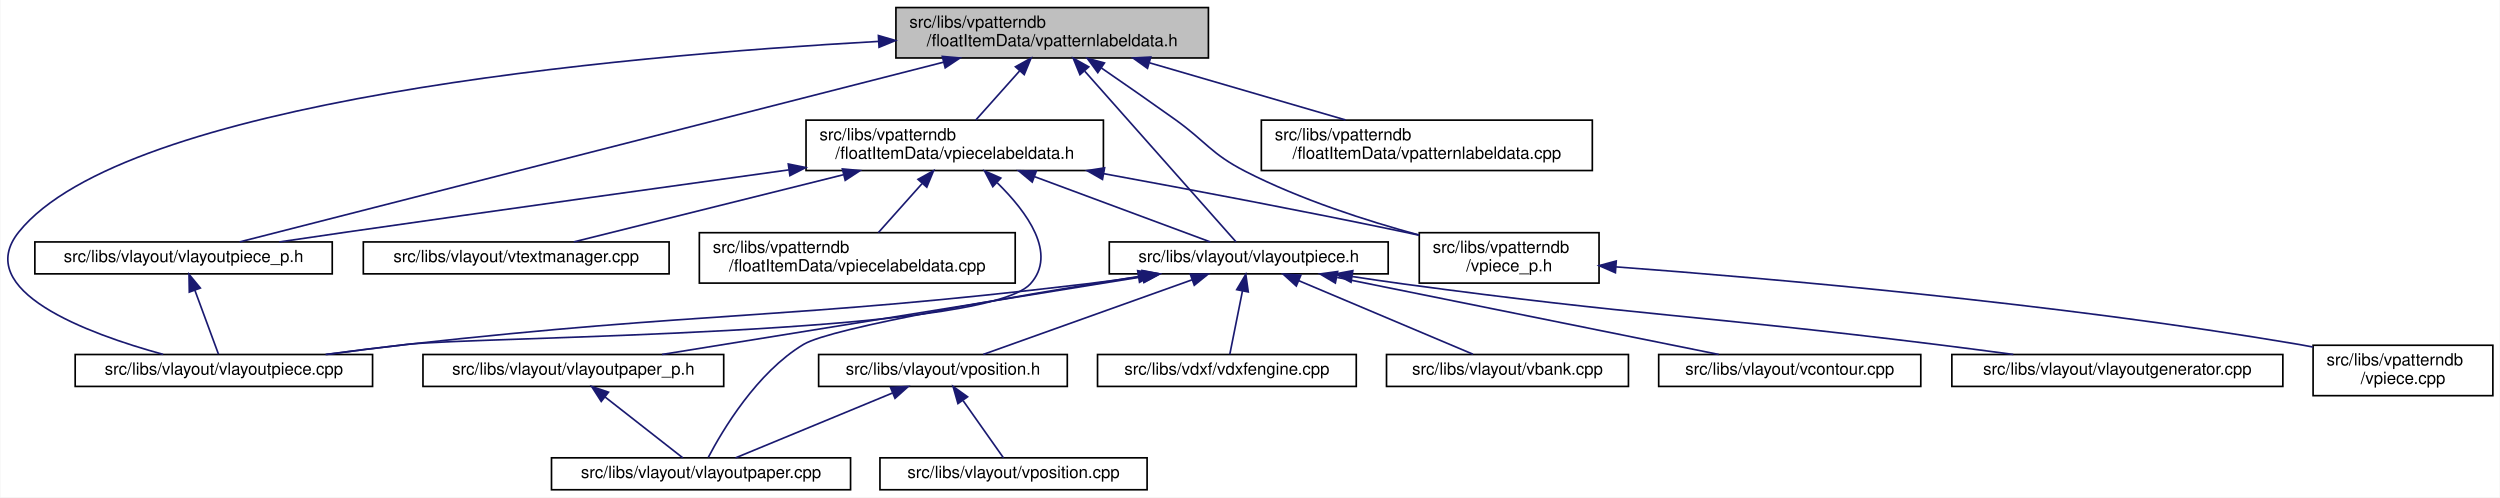
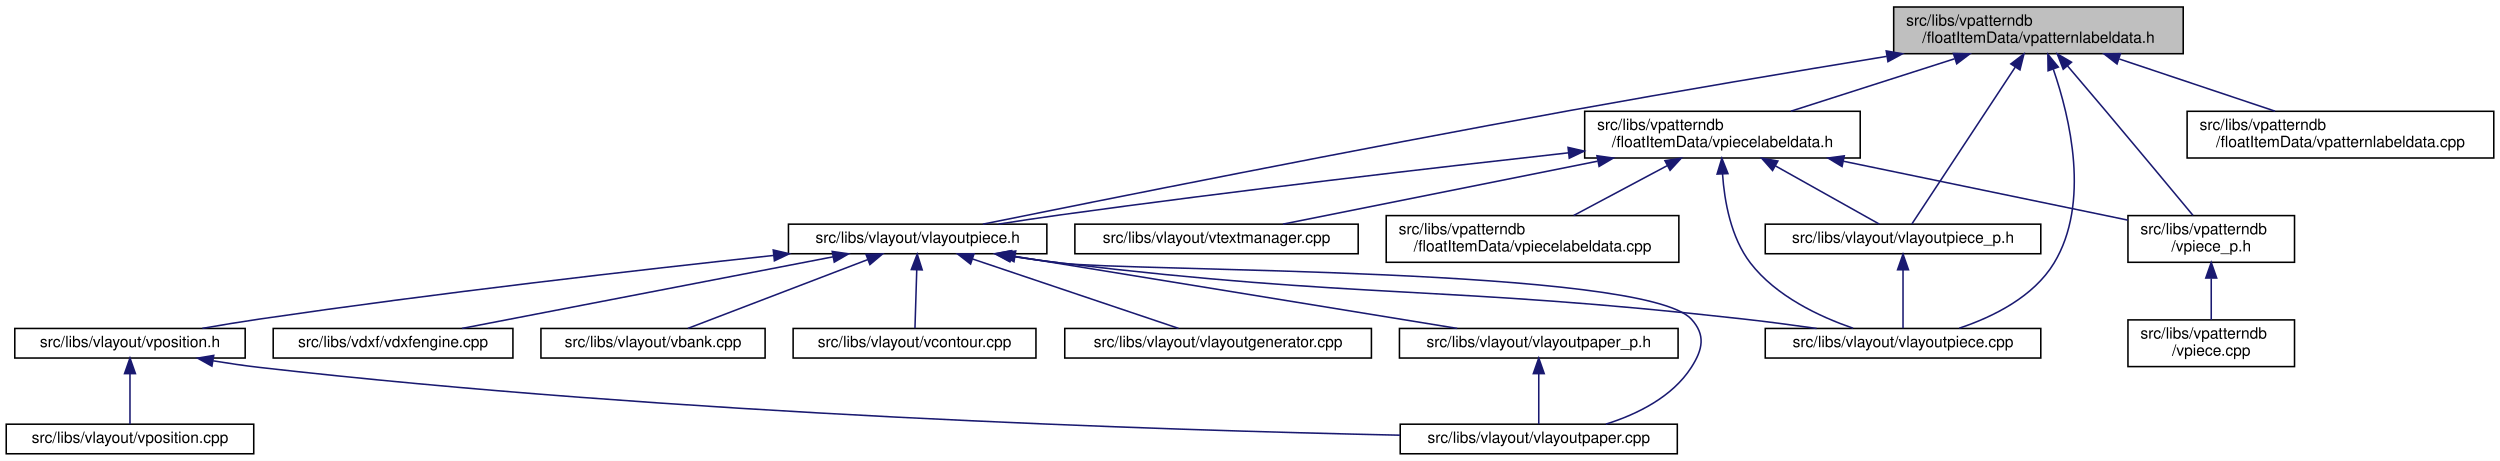
- <svg xmlns="http://www.w3.org/2000/svg" xmlns:xlink="http://www.w3.org/1999/xlink" width="1488pt" height="296pt" viewBox="0.00 0.00 1487.50 296.00">
+ <svg xmlns="http://www.w3.org/2000/svg" xmlns:xlink="http://www.w3.org/1999/xlink" width="1606pt" height="296pt" viewBox="0.00 0.00 1606.00 296.00">
  <g id="graph0" class="graph" transform="scale(1 1) rotate(0) translate(4 292)">
-     <polygon fill="white" stroke="transparent" points="-4,4 -4,-292 1483.5,-292 1483.5,4 -4,4" />
+     <polygon fill="white" stroke="transparent" points="-4,4 -4,-292 1602,-292 1602,4 -4,4" />
    <g id="node1" class="node">
      <g id="a_node1">
        <a xlink:title=" ">
-           <polygon fill="#bfbfbf" stroke="black" points="529,-257.5 529,-287.5 715,-287.5 715,-257.5 529,-257.5" />
-           <text text-anchor="start" x="537" y="-275.5" font-family="Helvetica,sans-Serif" font-size="10.00">src/libs/vpatterndb</text>
-           <text text-anchor="middle" x="622" y="-264.5" font-family="Helvetica,sans-Serif" font-size="10.00">/floatItemData/vpatternlabeldata.h</text>
+           <polygon fill="#bfbfbf" stroke="black" points="1212.5,-257.5 1212.5,-287.5 1398.5,-287.5 1398.5,-257.5 1212.5,-257.5" />
+           <text text-anchor="start" x="1220.5" y="-275.5" font-family="Helvetica,sans-Serif" font-size="10.00">src/libs/vpatterndb</text>
+           <text text-anchor="middle" x="1305.5" y="-264.5" font-family="Helvetica,sans-Serif" font-size="10.00">/floatItemData/vpatternlabeldata.h</text>
        </a>
      </g>
    </g>
    <g id="node2" class="node">
      <g id="a_node2">
+         <a xlink:href="../../d6/de0/vlayoutpiece_8h.html" target="_top" xlink:title=" ">
+           <polygon fill="white" stroke="black" points="502.5,-129 502.5,-148 668.5,-148 668.5,-129 502.5,-129" />
+           <text text-anchor="middle" x="585.5" y="-136" font-family="Helvetica,sans-Serif" font-size="10.00">src/libs/vlayout/vlayoutpiece.h</text>
+         </a>
+       </g>
+     </g>
+     <g id="edge1" class="edge">
+       <path fill="none" stroke="midnightblue" d="M1208.08,-255.81C1149.1,-246.15 1072.39,-233.3 1004.5,-221 866.13,-195.94 702.69,-163.25 627.36,-148.01" />
+       <polygon fill="midnightblue" stroke="midnightblue" points="1207.7,-259.3 1218.14,-257.46 1208.83,-252.39 1207.7,-259.3" />
+     </g>
+     <g id="node11" class="node">
+       <g id="a_node11">
+         <a xlink:href="../../dd/d70/vlayoutpiece_8cpp.html" target="_top" xlink:title=" ">
+           <polygon fill="white" stroke="black" points="1130,-62 1130,-81 1307,-81 1307,-62 1130,-62" />
+           <text text-anchor="middle" x="1218.5" y="-69" font-family="Helvetica,sans-Serif" font-size="10.00">src/libs/vlayout/vlayoutpiece.cpp</text>
+         </a>
+       </g>
+     </g>
+     <g id="edge15" class="edge">
+       <path fill="none" stroke="midnightblue" d="M1315.04,-247.54C1325.78,-216.41 1338.86,-161.5 1315.5,-123 1302.3,-101.25 1276.34,-88.43 1254.6,-81.16" />
+       <polygon fill="midnightblue" stroke="midnightblue" points="1311.69,-246.54 1311.55,-257.13 1318.26,-248.93 1311.69,-246.54" />
+     </g>
+     <g id="node12" class="node">
+       <g id="a_node12">
        <a xlink:href="../../d6/d2f/vlayoutpiece__p_8h.html" target="_top" xlink:title=" ">
-           <polygon fill="white" stroke="black" points="16.5,-129 16.5,-148 193.5,-148 193.5,-129 16.5,-129" />
-           <text text-anchor="middle" x="105" y="-136" font-family="Helvetica,sans-Serif" font-size="10.00">src/libs/vlayout/vlayoutpiece_p.h</text>
-         </a>
-       </g>
-     </g>
-     <g id="edge1" class="edge">
-       <path fill="none" stroke="midnightblue" d="M557.42,-255.01C446.35,-226.65 222.96,-169.62 138.43,-148.04" />
-       <polygon fill="midnightblue" stroke="midnightblue" points="556.61,-258.42 567.16,-257.5 558.34,-251.63 556.61,-258.42" />
-     </g>
-     <g id="node3" class="node">
-       <g id="a_node3">
-         <a xlink:href="../../dd/d70/vlayoutpiece_8cpp.html" target="_top" xlink:title=" ">
-           <polygon fill="white" stroke="black" points="40.5,-62 40.5,-81 217.5,-81 217.5,-62 40.5,-62" />
-           <text text-anchor="middle" x="129" y="-69" font-family="Helvetica,sans-Serif" font-size="10.00">src/libs/vlayout/vlayoutpiece.cpp</text>
-         </a>
-       </g>
-     </g>
-     <g id="edge15" class="edge">
-       <path fill="none" stroke="midnightblue" d="M518.52,-267.34C360.26,-258.54 69.75,-231.93 7,-154 -21.2,-118.98 47.48,-93.51 92.85,-81.07" />
-       <polygon fill="midnightblue" stroke="midnightblue" points="518.58,-270.85 528.75,-267.89 518.96,-263.86 518.58,-270.85" />
-     </g>
-     <g id="node4" class="node">
-       <g id="a_node4">
-         <a xlink:href="../../d6/de0/vlayoutpiece_8h.html" target="_top" xlink:title=" ">
-           <polygon fill="white" stroke="black" points="656,-129 656,-148 822,-148 822,-129 656,-129" />
-           <text text-anchor="middle" x="739" y="-136" font-family="Helvetica,sans-Serif" font-size="10.00">src/libs/vlayout/vlayoutpiece.h</text>
-         </a>
-       </g>
-     </g>
-     <g id="edge3" class="edge">
-       <path fill="none" stroke="midnightblue" d="M641.38,-249.64C667.65,-220 713.36,-168.43 731.38,-148.1" />
-       <polygon fill="midnightblue" stroke="midnightblue" points="638.54,-247.57 634.52,-257.37 643.77,-252.21 638.54,-247.57" />
+           <polygon fill="white" stroke="black" points="1130,-129 1130,-148 1307,-148 1307,-129 1130,-129" />
+           <text text-anchor="middle" x="1218.5" y="-136" font-family="Helvetica,sans-Serif" font-size="10.00">src/libs/vlayout/vlayoutpiece_p.h</text>
+         </a>
+       </g>
+     </g>
+     <g id="edge13" class="edge">
+       <path fill="none" stroke="midnightblue" d="M1290.59,-248.87C1270.98,-219.12 1237.45,-168.26 1224.17,-148.1" />
+       <polygon fill="midnightblue" stroke="midnightblue" points="1287.76,-250.95 1296.19,-257.37 1293.61,-247.1 1287.76,-250.95" />
    </g>
    <g id="node13" class="node">
      <g id="a_node13">
        <a xlink:href="../../dd/d40/vpatternlabeldata_8cpp.html" target="_top" xlink:title=" ">
-           <polygon fill="white" stroke="black" points="746.5,-190.5 746.5,-220.5 943.5,-220.5 943.5,-190.5 746.5,-190.5" />
-           <text text-anchor="start" x="754.5" y="-208.5" font-family="Helvetica,sans-Serif" font-size="10.00">src/libs/vpatterndb</text>
-           <text text-anchor="middle" x="845" y="-197.5" font-family="Helvetica,sans-Serif" font-size="10.00">/floatItemData/vpatternlabeldata.cpp</text>
+           <polygon fill="white" stroke="black" points="1401,-190.5 1401,-220.5 1598,-220.5 1598,-190.5 1401,-190.5" />
+           <text text-anchor="start" x="1409" y="-208.5" font-family="Helvetica,sans-Serif" font-size="10.00">src/libs/vpatterndb</text>
+           <text text-anchor="middle" x="1499.5" y="-197.5" font-family="Helvetica,sans-Serif" font-size="10.00">/floatItemData/vpatternlabeldata.cpp</text>
        </a>
      </g>
    </g>
    <g id="edge16" class="edge">
-       <path fill="none" stroke="midnightblue" d="M680.05,-254.58C716.27,-244.02 762.35,-230.59 796.59,-220.61" />
-       <polygon fill="midnightblue" stroke="midnightblue" points="678.73,-251.32 670.11,-257.48 680.69,-258.04 678.73,-251.32" />
+       <path fill="none" stroke="midnightblue" d="M1357.46,-254.09C1388.77,-243.6 1428.14,-230.41 1457.49,-220.58" />
+       <polygon fill="midnightblue" stroke="midnightblue" points="1355.97,-250.9 1347.6,-257.4 1358.19,-257.54 1355.97,-250.9" />
    </g>
    <g id="node14" class="node">
      <g id="a_node14">
        <a xlink:href="../../d8/dbc/vpiecelabeldata_8h.html" target="_top" xlink:title=" ">
-           <polygon fill="white" stroke="black" points="475.5,-190.5 475.5,-220.5 652.5,-220.5 652.5,-190.5 475.5,-190.5" />
-           <text text-anchor="start" x="483.5" y="-208.5" font-family="Helvetica,sans-Serif" font-size="10.00">src/libs/vpatterndb</text>
-           <text text-anchor="middle" x="564" y="-197.5" font-family="Helvetica,sans-Serif" font-size="10.00">/floatItemData/vpiecelabeldata.h</text>
+           <polygon fill="white" stroke="black" points="1014,-190.5 1014,-220.5 1191,-220.5 1191,-190.5 1014,-190.5" />
+           <text text-anchor="start" x="1022" y="-208.5" font-family="Helvetica,sans-Serif" font-size="10.00">src/libs/vpatterndb</text>
+           <text text-anchor="middle" x="1102.5" y="-197.5" font-family="Helvetica,sans-Serif" font-size="10.00">/floatItemData/vpiecelabeldata.h</text>
        </a>
      </g>
    </g>
    <g id="edge17" class="edge">
-       <path fill="none" stroke="midnightblue" d="M602.58,-249.74C594,-240.12 584.16,-229.09 576.56,-220.58" />
-       <polygon fill="midnightblue" stroke="midnightblue" points="600.15,-252.26 609.41,-257.4 605.37,-247.6 600.15,-252.26" />
+       <path fill="none" stroke="midnightblue" d="M1251.56,-254.23C1218.72,-243.71 1177.3,-230.45 1146.46,-220.58" />
+       <polygon fill="midnightblue" stroke="midnightblue" points="1250.86,-257.68 1261.45,-257.4 1253,-251.01 1250.86,-257.68" />
    </g>
    <g id="node17" class="node">
      <g id="a_node17">
        <a xlink:href="../../d8/da5/vpiece__p_8h.html" target="_top" xlink:title=" ">
-           <polygon fill="white" stroke="black" points="840.5,-123.5 840.5,-153.5 947.5,-153.5 947.5,-123.5 840.5,-123.5" />
-           <text text-anchor="start" x="848.5" y="-141.5" font-family="Helvetica,sans-Serif" font-size="10.00">src/libs/vpatterndb</text>
-           <text text-anchor="middle" x="894" y="-130.5" font-family="Helvetica,sans-Serif" font-size="10.00">/vpiece_p.h</text>
+           <polygon fill="white" stroke="black" points="1363,-123.5 1363,-153.5 1470,-153.5 1470,-123.5 1363,-123.5" />
+           <text text-anchor="start" x="1371" y="-141.5" font-family="Helvetica,sans-Serif" font-size="10.00">src/libs/vpatterndb</text>
+           <text text-anchor="middle" x="1416.5" y="-130.5" font-family="Helvetica,sans-Serif" font-size="10.00">/vpiece_p.h</text>
        </a>
      </g>
    </g>
    <g id="edge25" class="edge">
-       <path fill="none" stroke="midnightblue" d="M651.26,-251.56C664.66,-242.35 680.7,-231.22 695,-221 713.88,-207.51 716.35,-200.58 737,-190 769.74,-173.22 809.17,-160.56 840.33,-152.12" />
-       <polygon fill="midnightblue" stroke="midnightblue" points="649.15,-248.76 642.89,-257.3 653.11,-254.53 649.15,-248.76" />
+       <path fill="none" stroke="midnightblue" d="M1324.13,-249.71C1331.71,-240.83 1340.55,-230.44 1348.5,-221 1368.33,-197.47 1391.23,-169.96 1404.75,-153.67" />
+       <polygon fill="midnightblue" stroke="midnightblue" points="1321.42,-247.51 1317.59,-257.38 1326.74,-252.05 1321.42,-247.51" />
+     </g>
+     <g id="node3" class="node">
+       <g id="a_node3">
+         <a xlink:href="../../dd/d66/vdxfengine_8cpp.html" target="_top" xlink:title=" ">
+           <polygon fill="white" stroke="black" points="171.5,-62 171.5,-81 325.5,-81 325.5,-62 171.5,-62" />
+           <text text-anchor="middle" x="248.5" y="-69" font-family="Helvetica,sans-Serif" font-size="10.00">src/libs/vdxf/vdxfengine.cpp</text>
+         </a>
+       </g>
    </g>
    <g id="edge2" class="edge">
-       <path fill="none" stroke="midnightblue" d="M111.72,-119.29C116.33,-106.81 122.24,-90.81 125.81,-81.13" />
-       <polygon fill="midnightblue" stroke="midnightblue" points="108.42,-118.14 108.24,-128.73 114.98,-120.57 108.42,-118.14" />
-     </g>
-     <g id="edge14" class="edge">
-       <path fill="none" stroke="midnightblue" d="M675.78,-127.49C664.54,-125.87 652.94,-124.3 642,-123 463,-101.67 417.17,-106.89 238,-87 222.25,-85.25 205.26,-83.11 189.48,-81.02" />
-       <polygon fill="midnightblue" stroke="midnightblue" points="675.56,-131 685.96,-128.99 676.58,-124.07 675.56,-131" />
+       <path fill="none" stroke="midnightblue" d="M531.25,-127.04C464.97,-114.25 354.1,-92.87 292.73,-81.03" />
+       <polygon fill="midnightblue" stroke="midnightblue" points="530.61,-130.48 541.1,-128.94 531.94,-123.6 530.61,-130.48" />
+     </g>
+     <g id="node4" class="node">
+       <g id="a_node4">
+         <a xlink:href="../../de/da8/vbank_8cpp.html" target="_top" xlink:title=" ">
+           <polygon fill="white" stroke="black" points="343.5,-62 343.5,-81 487.5,-81 487.5,-62 343.5,-62" />
+           <text text-anchor="middle" x="415.5" y="-69" font-family="Helvetica,sans-Serif" font-size="10.00">src/libs/vlayout/vbank.cpp</text>
+         </a>
+       </g>
+     </g>
+     <g id="edge3" class="edge">
+       <path fill="none" stroke="midnightblue" d="M553.52,-125.27C519.78,-112.37 467.48,-92.38 437.9,-81.06" />
+       <polygon fill="midnightblue" stroke="midnightblue" points="552.33,-128.57 562.93,-128.87 554.83,-122.03 552.33,-128.57" />
    </g>
    <g id="node5" class="node">
      <g id="a_node5">
-         <a xlink:href="../../dd/d66/vdxfengine_8cpp.html" target="_top" xlink:title=" ">
-           <polygon fill="white" stroke="black" points="649,-62 649,-81 803,-81 803,-62 649,-62" />
-           <text text-anchor="middle" x="726" y="-69" font-family="Helvetica,sans-Serif" font-size="10.00">src/libs/vdxf/vdxfengine.cpp</text>
+         <a xlink:href="../../df/d5d/vcontour_8cpp.html" target="_top" xlink:title=" ">
+           <polygon fill="white" stroke="black" points="505.5,-62 505.5,-81 661.5,-81 661.5,-62 505.5,-62" />
+           <text text-anchor="middle" x="583.5" y="-69" font-family="Helvetica,sans-Serif" font-size="10.00">src/libs/vlayout/vcontour.cpp</text>
        </a>
      </g>
    </g>
    <g id="edge4" class="edge">
-       <path fill="none" stroke="midnightblue" d="M735.28,-118.91C732.8,-106.49 729.64,-90.72 727.73,-81.13" />
-       <polygon fill="midnightblue" stroke="midnightblue" points="731.85,-119.61 737.25,-128.73 738.72,-118.24 731.85,-119.61" />
+       <path fill="none" stroke="midnightblue" d="M584.92,-118.54C584.54,-106.17 584.06,-90.62 583.77,-81.13" />
+       <polygon fill="midnightblue" stroke="midnightblue" points="581.42,-118.85 585.23,-128.73 588.42,-118.63 581.42,-118.85" />
    </g>
    <g id="node6" class="node">
      <g id="a_node6">
-         <a xlink:href="../../de/da8/vbank_8cpp.html" target="_top" xlink:title=" ">
-           <polygon fill="white" stroke="black" points="821,-62 821,-81 965,-81 965,-62 821,-62" />
-           <text text-anchor="middle" x="893" y="-69" font-family="Helvetica,sans-Serif" font-size="10.00">src/libs/vlayout/vbank.cpp</text>
+         <a xlink:href="../../d3/d39/vlayoutgenerator_8cpp.html" target="_top" xlink:title=" ">
+           <polygon fill="white" stroke="black" points="680,-62 680,-81 877,-81 877,-62 680,-62" />
+           <text text-anchor="middle" x="778.5" y="-69" font-family="Helvetica,sans-Serif" font-size="10.00">src/libs/vlayout/vlayoutgenerator.cpp</text>
        </a>
      </g>
    </g>
    <g id="edge5" class="edge">
-       <path fill="none" stroke="midnightblue" d="M768.74,-124.95C799.23,-112.08 845.84,-92.4 872.47,-81.17" />
-       <polygon fill="midnightblue" stroke="midnightblue" points="767.3,-121.76 759.45,-128.87 770.02,-128.2 767.3,-121.76" />
+       <path fill="none" stroke="midnightblue" d="M620.83,-125.6C659.1,-112.71 719.2,-92.47 753.07,-81.06" />
+       <polygon fill="midnightblue" stroke="midnightblue" points="619.49,-122.36 611.13,-128.87 621.72,-128.99 619.49,-122.36" />
    </g>
    <g id="node7" class="node">
      <g id="a_node7">
-         <a xlink:href="../../df/d5d/vcontour_8cpp.html" target="_top" xlink:title=" ">
-           <polygon fill="white" stroke="black" points="983,-62 983,-81 1139,-81 1139,-62 983,-62" />
-           <text text-anchor="middle" x="1061" y="-69" font-family="Helvetica,sans-Serif" font-size="10.00">src/libs/vlayout/vcontour.cpp</text>
+         <a xlink:href="../../d1/dd1/vlayoutpaper_8cpp.html" target="_top" xlink:title=" ">
+           <polygon fill="white" stroke="black" points="895.5,-0.5 895.5,-19.5 1073.5,-19.5 1073.5,-0.5 895.5,-0.5" />
+           <text text-anchor="middle" x="984.5" y="-7.5" font-family="Helvetica,sans-Serif" font-size="10.00">src/libs/vlayout/vlayoutpaper.cpp</text>
        </a>
      </g>
    </g>
    <g id="edge6" class="edge">
-       <path fill="none" stroke="midnightblue" d="M791.61,-126.88C855.03,-114.08 960.34,-92.82 1018.74,-81.03" />
-       <polygon fill="midnightblue" stroke="midnightblue" points="790.54,-123.53 781.43,-128.94 791.92,-130.39 790.54,-123.53" />
+       <path fill="none" stroke="midnightblue" d="M645.59,-127.43C656.2,-125.82 667.16,-124.27 677.5,-123 722.34,-117.48 1052,-120.33 1082.5,-87 1091.8,-76.84 1089.94,-67.6 1082.5,-56 1070.32,-37.01 1047.9,-25.93 1027.57,-19.51" />
+       <polygon fill="midnightblue" stroke="midnightblue" points="644.9,-124 635.55,-128.98 645.97,-130.91 644.9,-124" />
    </g>
    <g id="node8" class="node">
      <g id="a_node8">
-         <a xlink:href="../../d3/d39/vlayoutgenerator_8cpp.html" target="_top" xlink:title=" ">
-           <polygon fill="white" stroke="black" points="1157.5,-62 1157.5,-81 1354.5,-81 1354.5,-62 1157.5,-62" />
-           <text text-anchor="middle" x="1256" y="-69" font-family="Helvetica,sans-Serif" font-size="10.00">src/libs/vlayout/vlayoutgenerator.cpp</text>
+         <a xlink:href="../../d2/d2d/vlayoutpaper__p_8h.html" target="_top" xlink:title=" ">
+           <polygon fill="white" stroke="black" points="895,-62 895,-81 1074,-81 1074,-62 895,-62" />
+           <text text-anchor="middle" x="984.5" y="-69" font-family="Helvetica,sans-Serif" font-size="10.00">src/libs/vlayout/vlayoutpaper_p.h</text>
        </a>
      </g>
    </g>
    <g id="edge7" class="edge">
-       <path fill="none" stroke="midnightblue" d="M800.56,-127.42C810.72,-125.87 821.15,-124.34 831,-123 971.51,-103.96 1007.28,-104.43 1148,-87 1162.93,-85.15 1179,-83.05 1194.06,-81.04" />
-       <polygon fill="midnightblue" stroke="midnightblue" points="799.87,-123.99 790.52,-128.98 800.94,-130.9 799.87,-123.99" />
+       <path fill="none" stroke="midnightblue" d="M648.28,-127.27C726.58,-114.52 859.03,-92.94 932.13,-81.03" />
+       <polygon fill="midnightblue" stroke="midnightblue" points="647.38,-123.87 638.07,-128.94 648.51,-130.78 647.38,-123.87" />
    </g>
    <g id="node9" class="node">
      <g id="a_node9">
-         <a xlink:href="../../d2/d2d/vlayoutpaper__p_8h.html" target="_top" xlink:title=" ">
-           <polygon fill="white" stroke="black" points="247.5,-62 247.5,-81 426.5,-81 426.5,-62 247.5,-62" />
-           <text text-anchor="middle" x="337" y="-69" font-family="Helvetica,sans-Serif" font-size="10.00">src/libs/vlayout/vlayoutpaper_p.h</text>
-         </a>
-       </g>
+         <a xlink:href="../../db/d5c/vposition_8h.html" target="_top" xlink:title=" ">
+           <polygon fill="white" stroke="black" points="5.5,-62 5.5,-81 153.5,-81 153.5,-62 5.5,-62" />
+           <text text-anchor="middle" x="79.5" y="-69" font-family="Helvetica,sans-Serif" font-size="10.00">src/libs/vlayout/vposition.h</text>
+         </a>
+       </g>
+     </g>
+     <g id="edge9" class="edge">
+       <path fill="none" stroke="midnightblue" d="M493.07,-127.92C407.25,-118.68 276,-103.68 162.5,-87 150.63,-85.26 137.85,-83.14 125.96,-81.07" />
+       <polygon fill="midnightblue" stroke="midnightblue" points="492.73,-131.41 503.05,-128.99 493.48,-124.45 492.73,-131.41" />
+     </g>
+     <g id="edge12" class="edge">
+       <path fill="none" stroke="midnightblue" d="M645.21,-127.43C655.94,-125.81 667.04,-124.25 677.5,-123 871.88,-99.74 921.95,-108.79 1116.5,-87 1131.61,-85.31 1147.93,-83.14 1162.99,-81" />
+       <polygon fill="midnightblue" stroke="midnightblue" points="644.41,-124.01 635.06,-129 645.48,-130.93 644.41,-124.01" />
    </g>
    <g id="edge8" class="edge">
-       <path fill="none" stroke="midnightblue" d="M675.75,-127.27C596.86,-114.52 463.42,-92.94 389.77,-81.03" />
-       <polygon fill="midnightblue" stroke="midnightblue" points="675.6,-130.79 686.03,-128.94 676.72,-123.88 675.6,-130.79" />
+       <path fill="none" stroke="midnightblue" d="M984.5,-51.82C984.5,-41 984.5,-27.9 984.5,-19.51" />
+       <polygon fill="midnightblue" stroke="midnightblue" points="981,-51.98 984.5,-61.98 988,-51.98 981,-51.98" />
+     </g>
+     <g id="edge10" class="edge">
+       <path fill="none" stroke="midnightblue" d="M132.92,-60.21C142.73,-58.59 152.9,-57.1 162.5,-56 428.03,-25.65 744.25,-15.63 895.41,-12.43" />
+       <polygon fill="midnightblue" stroke="midnightblue" points="132.13,-56.79 122.87,-61.93 133.31,-63.69 132.13,-56.79" />
    </g>
    <g id="node10" class="node">
      <g id="a_node10">
-         <a xlink:href="../../d1/dd1/vlayoutpaper_8cpp.html" target="_top" xlink:title=" ">
-           <polygon fill="white" stroke="black" points="324,-0.5 324,-19.5 502,-19.5 502,-0.5 324,-0.5" />
-           <text text-anchor="middle" x="413" y="-7.5" font-family="Helvetica,sans-Serif" font-size="10.00">src/libs/vlayout/vlayoutpaper.cpp</text>
-         </a>
-       </g>
-     </g>
-     <g id="edge10" class="edge">
-       <path fill="none" stroke="midnightblue" d="M673.31,-127.41C600.46,-115.84 490.92,-97.17 474,-87 446.16,-70.26 425.77,-35.88 417.31,-19.74" />
-       <polygon fill="midnightblue" stroke="midnightblue" points="672.9,-130.89 683.33,-129 674,-123.98 672.9,-130.89" />
-     </g>
-     <g id="node11" class="node">
-       <g id="a_node11">
-         <a xlink:href="../../db/d5c/vposition_8h.html" target="_top" xlink:title=" ">
-           <polygon fill="white" stroke="black" points="483,-62 483,-81 631,-81 631,-62 483,-62" />
-           <text text-anchor="middle" x="557" y="-69" font-family="Helvetica,sans-Serif" font-size="10.00">src/libs/vlayout/vposition.h</text>
+         <a xlink:href="../../df/d76/vposition_8cpp.html" target="_top" xlink:title=" ">
+           <polygon fill="white" stroke="black" points="0,-0.5 0,-19.5 159,-19.5 159,-0.5 0,-0.5" />
+           <text text-anchor="middle" x="79.5" y="-7.5" font-family="Helvetica,sans-Serif" font-size="10.00">src/libs/vlayout/vposition.cpp</text>
        </a>
      </g>
    </g>
    <g id="edge11" class="edge">
-       <path fill="none" stroke="midnightblue" d="M705.22,-125.44C669.12,-112.54 612.79,-92.42 580.98,-81.06" />
-       <polygon fill="midnightblue" stroke="midnightblue" points="704.24,-128.8 714.83,-128.87 706.59,-122.21 704.24,-128.8" />
-     </g>
-     <g id="edge9" class="edge">
-       <path fill="none" stroke="midnightblue" d="M355.78,-55.79C370.36,-44.38 390.06,-28.96 402.13,-19.51" />
-       <polygon fill="midnightblue" stroke="midnightblue" points="353.61,-53.05 347.89,-61.98 357.92,-58.57 353.61,-53.05" />
-     </g>
-     <g id="edge12" class="edge">
-       <path fill="none" stroke="midnightblue" d="M527.07,-58.13C499.09,-46.57 458.06,-29.62 433.59,-19.51" />
-       <polygon fill="midnightblue" stroke="midnightblue" points="525.79,-61.39 536.37,-61.98 528.46,-54.92 525.79,-61.39" />
-     </g>
-     <g id="node12" class="node">
-       <g id="a_node12">
-         <a xlink:href="../../df/d76/vposition_8cpp.html" target="_top" xlink:title=" ">
-           <polygon fill="white" stroke="black" points="519.5,-0.5 519.5,-19.5 678.5,-19.5 678.5,-0.5 519.5,-0.5" />
-           <text text-anchor="middle" x="599" y="-7.5" font-family="Helvetica,sans-Serif" font-size="10.00">src/libs/vlayout/vposition.cpp</text>
-         </a>
-       </g>
-     </g>
-     <g id="edge13" class="edge">
-       <path fill="none" stroke="midnightblue" d="M569,-53.51C576.84,-42.39 586.76,-28.34 592.99,-19.51" />
-       <polygon fill="midnightblue" stroke="midnightblue" points="565.93,-51.79 563.02,-61.98 571.64,-55.82 565.93,-51.79" />
+       <path fill="none" stroke="midnightblue" d="M79.5,-51.82C79.5,-41 79.5,-27.9 79.5,-19.51" />
+       <polygon fill="midnightblue" stroke="midnightblue" points="76,-51.98 79.5,-61.98 83,-51.98 76,-51.98" />
+     </g>
+     <g id="edge14" class="edge">
+       <path fill="none" stroke="midnightblue" d="M1218.5,-118.54C1218.5,-106.17 1218.5,-90.62 1218.5,-81.13" />
+       <polygon fill="midnightblue" stroke="midnightblue" points="1215,-118.73 1218.5,-128.73 1222,-118.73 1215,-118.73" />
    </g>
    <g id="edge18" class="edge">
-       <path fill="none" stroke="midnightblue" d="M465.28,-190.9C392.71,-180.86 291.69,-166.76 203,-154 189.72,-152.09 175.44,-150 161.99,-148.01" />
-       <polygon fill="midnightblue" stroke="midnightblue" points="464.94,-194.39 475.33,-192.29 465.9,-187.46 464.94,-194.39" />
+       <path fill="none" stroke="midnightblue" d="M1003.61,-193.83C917.39,-184.26 789.01,-169.41 677.5,-154 664.53,-152.21 650.55,-150.1 637.51,-148.05" />
+       <polygon fill="midnightblue" stroke="midnightblue" points="1003.32,-197.32 1013.65,-194.94 1004.09,-190.36 1003.32,-197.32" />
    </g>
    <g id="edge20" class="edge">
-       <path fill="none" stroke="midnightblue" d="M589.27,-183.25C607.14,-165.72 625.25,-140.91 609,-123 581.16,-92.33 279.14,-91.73 238,-87 222.45,-85.21 205.68,-83.08 190.06,-81.01" />
-       <polygon fill="midnightblue" stroke="midnightblue" points="586.66,-180.9 581.73,-190.28 591.43,-186.02 586.66,-180.9" />
+       <path fill="none" stroke="midnightblue" d="M1102.55,-180.27C1103.76,-162.74 1107.91,-139.35 1120.5,-123 1136.85,-101.77 1164.62,-88.66 1186.44,-81.13" />
+       <polygon fill="midnightblue" stroke="midnightblue" points="1099.05,-180.18 1102.13,-190.31 1106.04,-180.47 1099.05,-180.18" />
    </g>
    <g id="edge19" class="edge">
-       <path fill="none" stroke="midnightblue" d="M611.7,-186.78C645.63,-174.18 689.71,-157.81 716.1,-148.01" />
-       <polygon fill="midnightblue" stroke="midnightblue" points="610.13,-183.63 601.97,-190.4 612.57,-190.2 610.13,-183.63" />
+       <path fill="none" stroke="midnightblue" d="M1136.46,-185.47C1158.6,-173.06 1186.43,-157.47 1203.32,-148.01" />
+       <polygon fill="midnightblue" stroke="midnightblue" points="1134.68,-182.45 1127.67,-190.4 1138.1,-188.56 1134.68,-182.45" />
    </g>
    <g id="node15" class="node">
      <g id="a_node15">
        <a xlink:href="../../d8/d70/vtextmanager_8cpp.html" target="_top" xlink:title=" ">
-           <polygon fill="white" stroke="black" points="212,-129 212,-148 394,-148 394,-129 212,-129" />
-           <text text-anchor="middle" x="303" y="-136" font-family="Helvetica,sans-Serif" font-size="10.00">src/libs/vlayout/vtextmanager.cpp</text>
+           <polygon fill="white" stroke="black" points="686.5,-129 686.5,-148 868.5,-148 868.5,-129 686.5,-129" />
+           <text text-anchor="middle" x="777.5" y="-136" font-family="Helvetica,sans-Serif" font-size="10.00">src/libs/vlayout/vtextmanager.cpp</text>
        </a>
      </g>
    </g>
    <g id="edge21" class="edge">
-       <path fill="none" stroke="midnightblue" d="M497.71,-187.99C446.56,-175.25 377.88,-158.15 337.25,-148.03" />
-       <polygon fill="midnightblue" stroke="midnightblue" points="497.14,-191.46 507.69,-190.48 498.83,-184.66 497.14,-191.46" />
+       <path fill="none" stroke="midnightblue" d="M1022.33,-188.47C958.4,-175.68 871.37,-158.27 820.14,-148.03" />
+       <polygon fill="midnightblue" stroke="midnightblue" points="1021.89,-191.95 1032.38,-190.48 1023.26,-185.08 1021.89,-191.95" />
    </g>
    <g id="node16" class="node">
      <g id="a_node16">
        <a xlink:href="../../de/d4a/vpiecelabeldata_8cpp.html" target="_top" xlink:title=" ">
-           <polygon fill="white" stroke="black" points="412,-123.5 412,-153.5 600,-153.5 600,-123.5 412,-123.5" />
-           <text text-anchor="start" x="420" y="-141.5" font-family="Helvetica,sans-Serif" font-size="10.00">src/libs/vpatterndb</text>
-           <text text-anchor="middle" x="506" y="-130.5" font-family="Helvetica,sans-Serif" font-size="10.00">/floatItemData/vpiecelabeldata.cpp</text>
+           <polygon fill="white" stroke="black" points="886.5,-123.5 886.5,-153.5 1074.5,-153.5 1074.5,-123.5 886.5,-123.5" />
+           <text text-anchor="start" x="894.5" y="-141.5" font-family="Helvetica,sans-Serif" font-size="10.00">src/libs/vpatterndb</text>
+           <text text-anchor="middle" x="980.5" y="-130.5" font-family="Helvetica,sans-Serif" font-size="10.00">/floatItemData/vpiecelabeldata.cpp</text>
        </a>
      </g>
    </g>
    <g id="edge22" class="edge">
-       <path fill="none" stroke="midnightblue" d="M544.58,-182.74C536,-173.12 526.16,-162.09 518.56,-153.58" />
-       <polygon fill="midnightblue" stroke="midnightblue" points="542.15,-185.26 551.41,-190.4 547.37,-180.6 542.15,-185.26" />
+       <path fill="none" stroke="midnightblue" d="M1066.98,-185.57C1047.79,-175.35 1024.5,-162.94 1006.92,-153.58" />
+       <polygon fill="midnightblue" stroke="midnightblue" points="1065.56,-188.78 1076.03,-190.4 1068.85,-182.6 1065.56,-188.78" />
    </g>
    <g id="edge23" class="edge">
-       <path fill="none" stroke="midnightblue" d="M652.6,-188.64C704.66,-179.1 771.68,-166.43 831,-154 834.08,-153.36 837.23,-152.68 840.42,-151.98" />
-       <polygon fill="midnightblue" stroke="midnightblue" points="651.94,-185.21 642.73,-190.45 653.2,-192.09 651.94,-185.21" />
+       <path fill="none" stroke="midnightblue" d="M1180.27,-188.4C1237.11,-176.63 1312.72,-160.98 1362.92,-150.59" />
+       <polygon fill="midnightblue" stroke="midnightblue" points="1179.33,-185.02 1170.25,-190.48 1180.75,-191.88 1179.33,-185.02" />
    </g>
    <g id="node18" class="node">
      <g id="a_node18">
        <a xlink:href="../../df/d7a/vpiece_8cpp.html" target="_top" xlink:title=" ">
-           <polygon fill="white" stroke="black" points="1372.5,-56.5 1372.5,-86.5 1479.5,-86.5 1479.5,-56.5 1372.5,-56.5" />
-           <text text-anchor="start" x="1380.5" y="-74.5" font-family="Helvetica,sans-Serif" font-size="10.00">src/libs/vpatterndb</text>
-           <text text-anchor="middle" x="1426" y="-63.5" font-family="Helvetica,sans-Serif" font-size="10.00">/vpiece.cpp</text>
+           <polygon fill="white" stroke="black" points="1363,-56.5 1363,-86.5 1470,-86.5 1470,-56.5 1363,-56.5" />
+           <text text-anchor="start" x="1371" y="-74.5" font-family="Helvetica,sans-Serif" font-size="10.00">src/libs/vpatterndb</text>
+           <text text-anchor="middle" x="1416.5" y="-63.5" font-family="Helvetica,sans-Serif" font-size="10.00">/vpiece.cpp</text>
        </a>
      </g>
    </g>
    <g id="edge24" class="edge">
-       <path fill="none" stroke="midnightblue" d="M957.63,-133.15C1048.29,-126.4 1219.68,-111.53 1364,-87 1366.72,-86.54 1369.51,-86.03 1372.31,-85.48" />
-       <polygon fill="midnightblue" stroke="midnightblue" points="957.23,-129.67 947.51,-133.9 957.74,-136.65 957.23,-129.67" />
+       <path fill="none" stroke="midnightblue" d="M1416.5,-113.11C1416.5,-104.15 1416.5,-94.32 1416.5,-86.58" />
+       <polygon fill="midnightblue" stroke="midnightblue" points="1413,-113.4 1416.5,-123.4 1420,-113.4 1413,-113.4" />
    </g>
  </g>
</svg>
